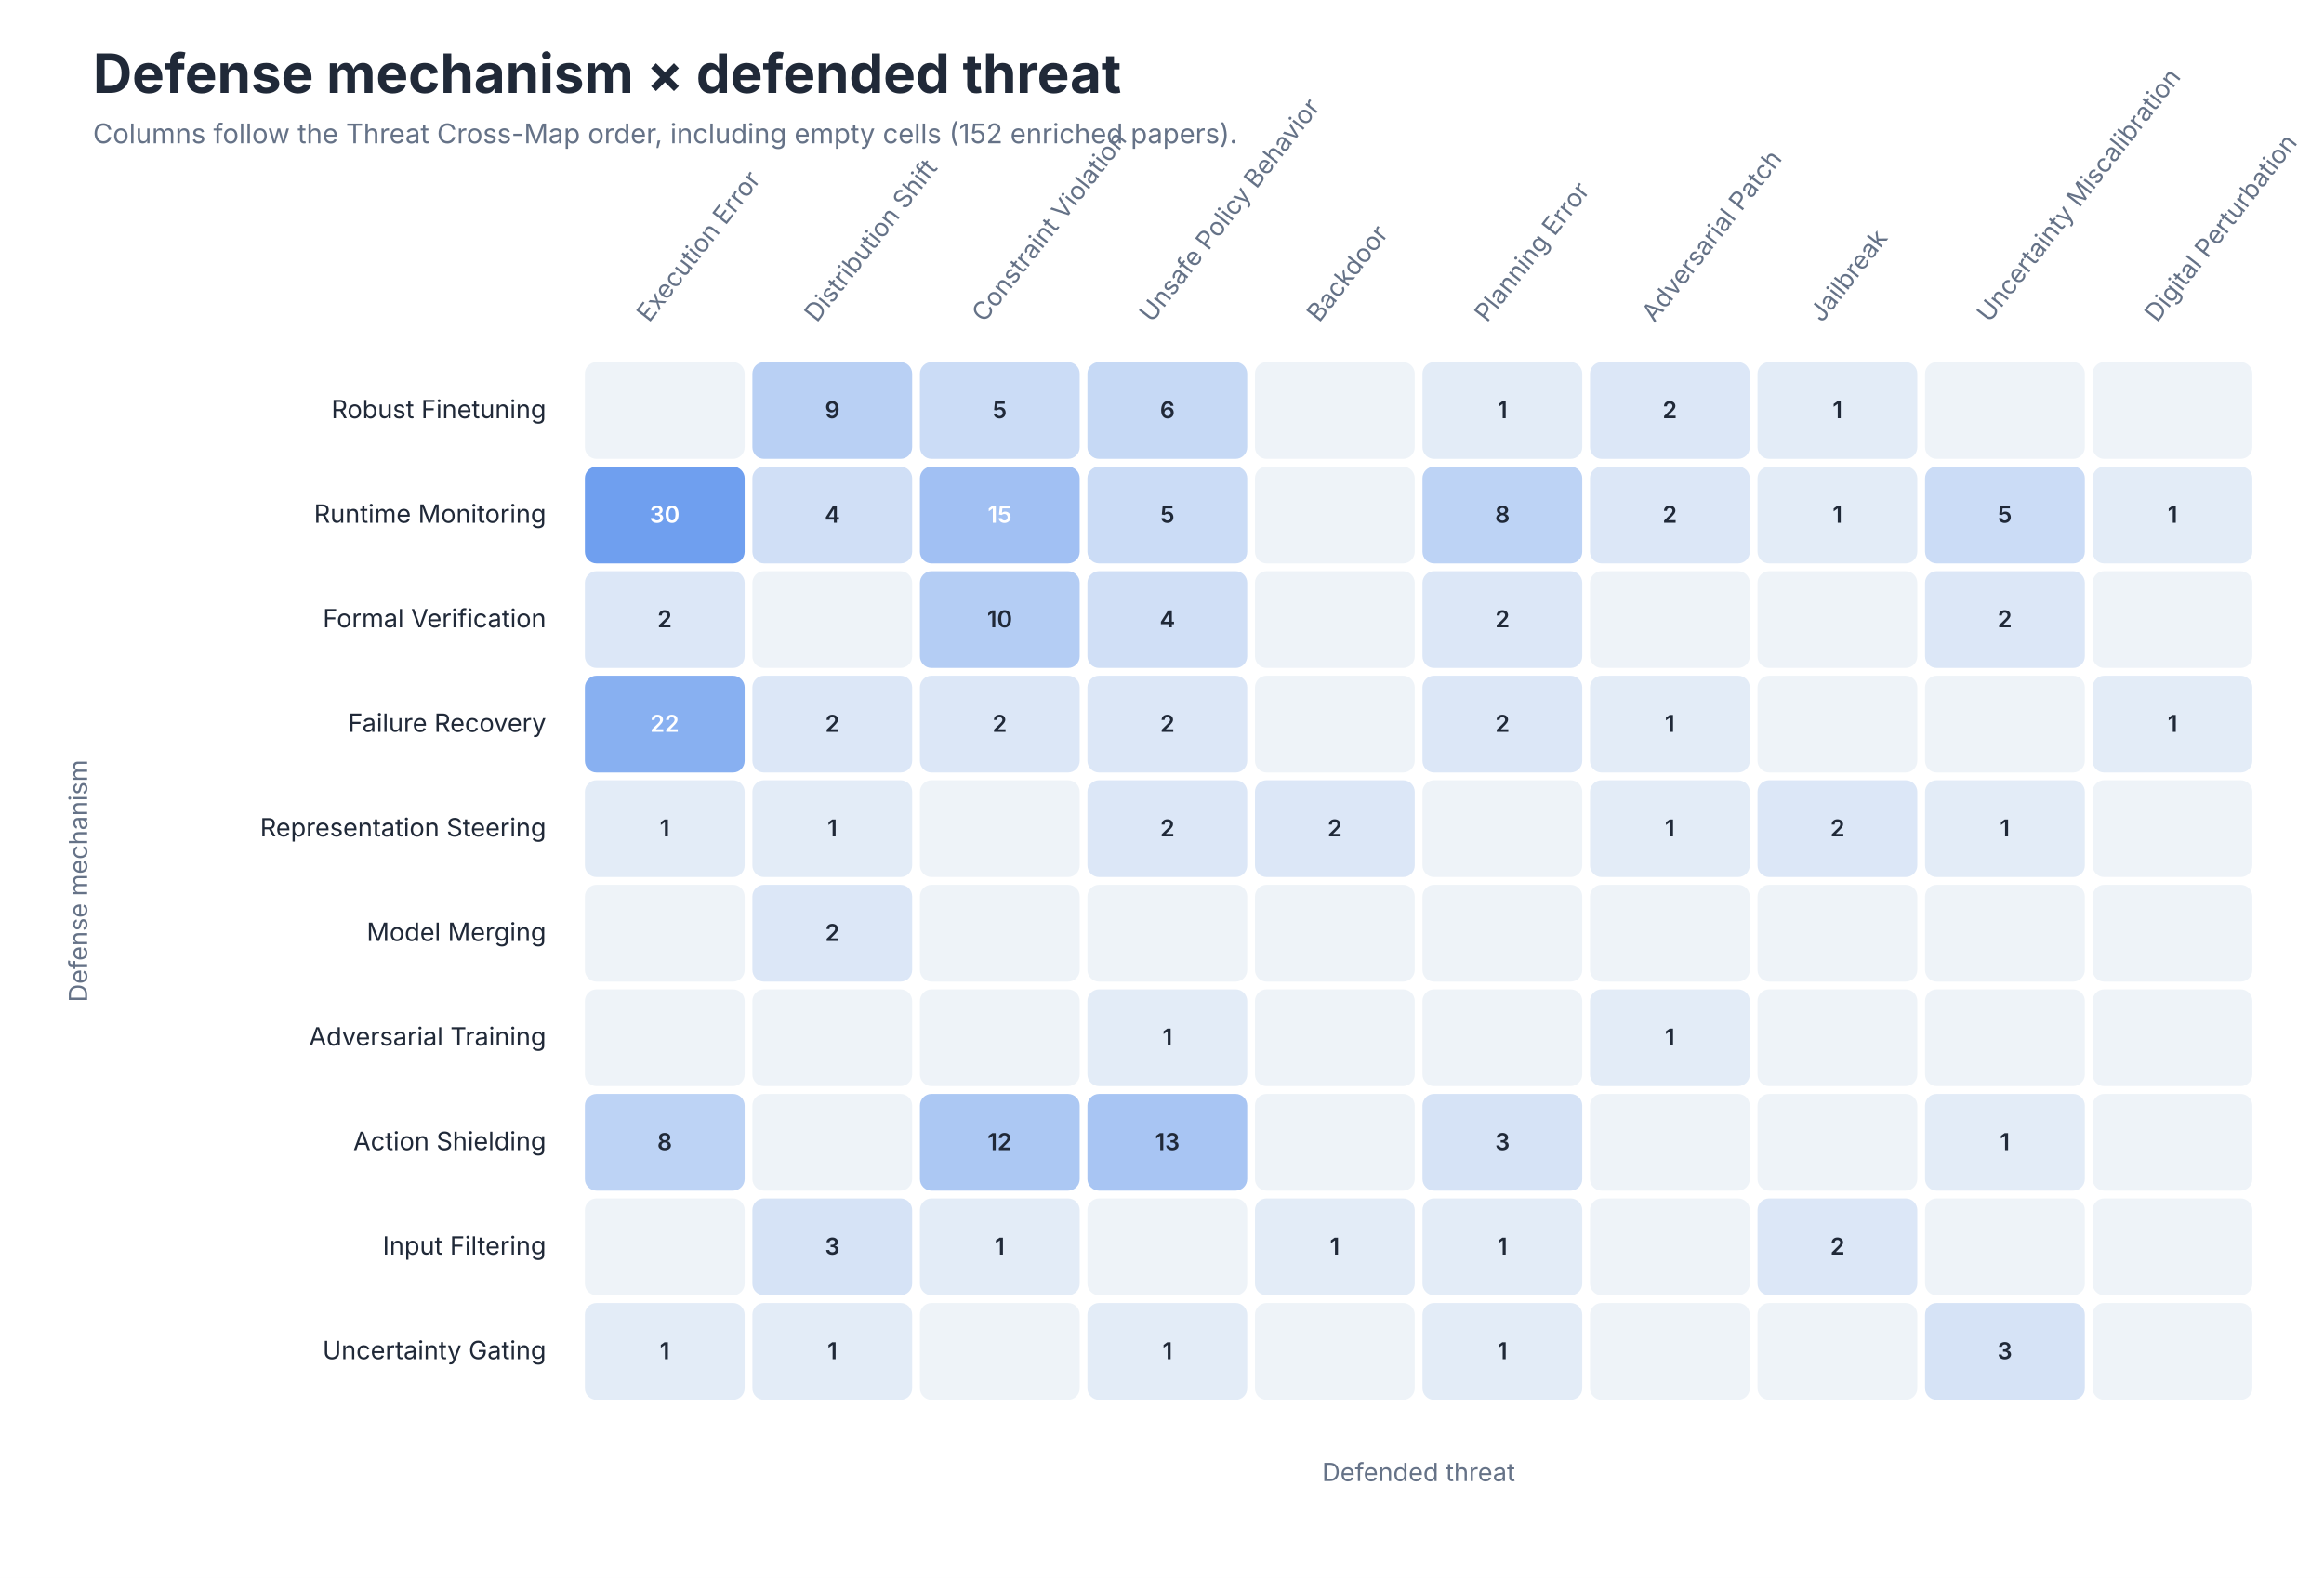
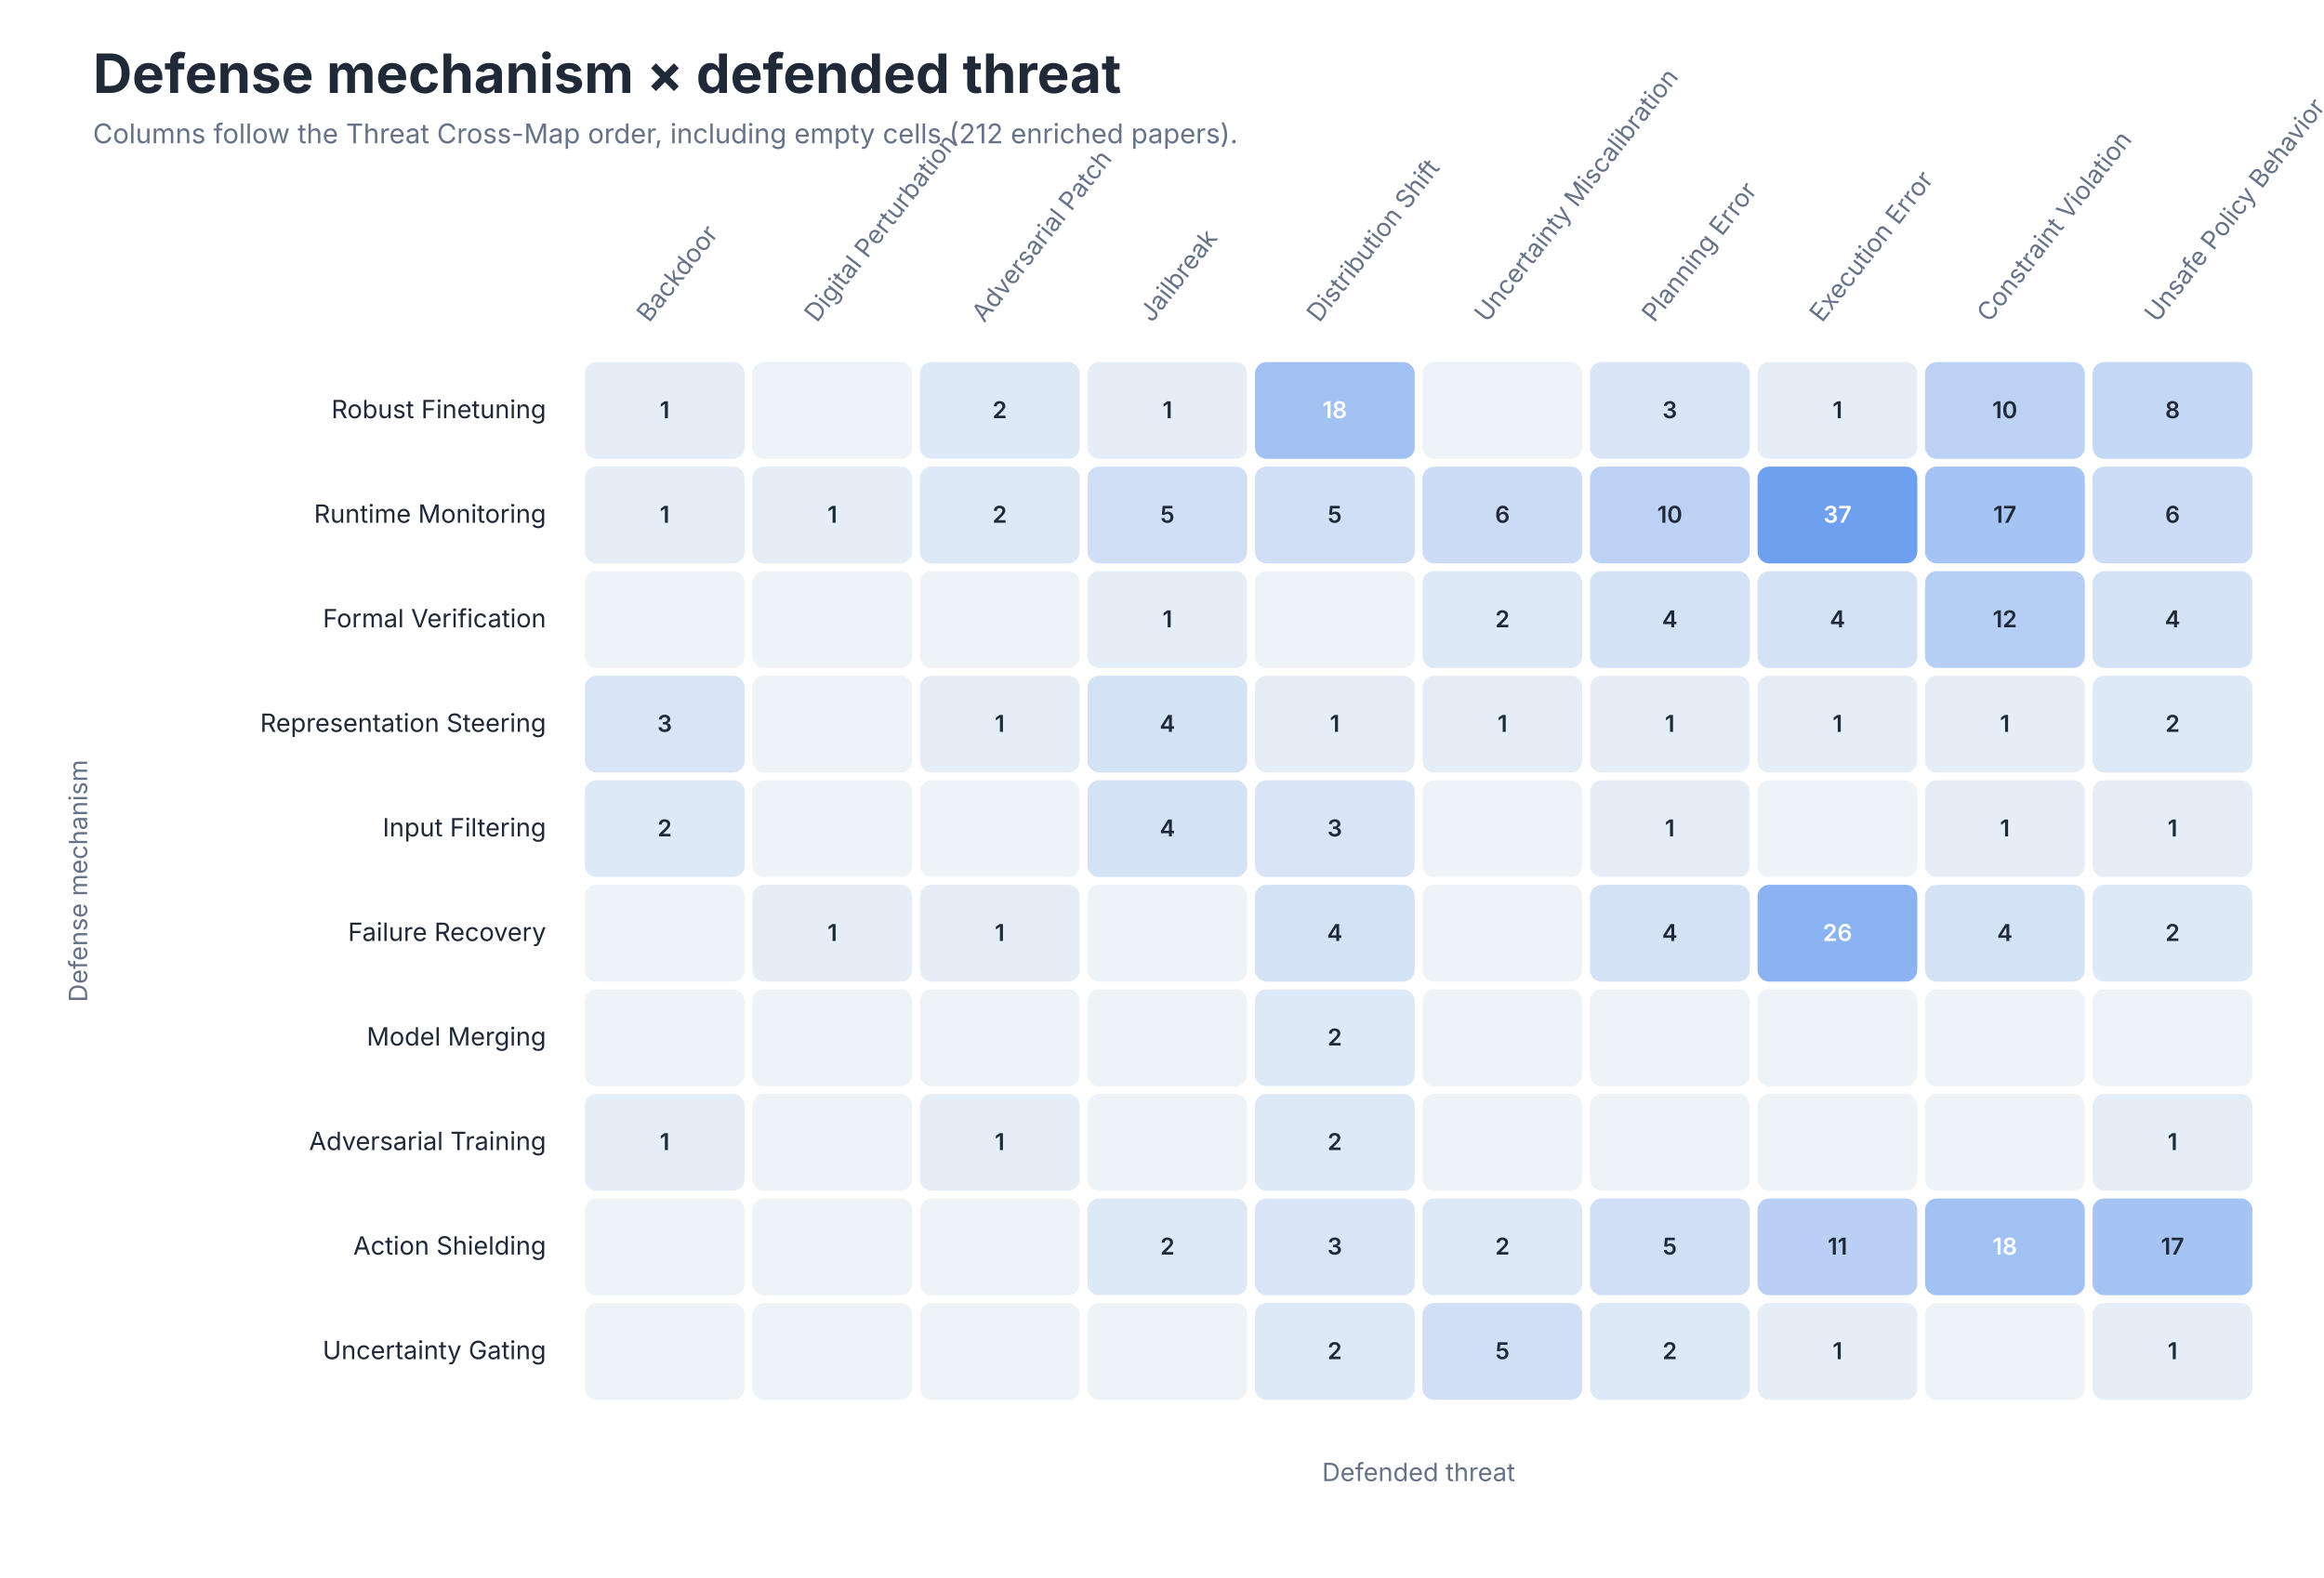
<svg xmlns="http://www.w3.org/2000/svg" role="img" aria-labelledby="title desc" viewBox="0 0 1200 815">
  <style>
text { font-family: -apple-system, BlinkMacSystemFont, 'Segoe UI', sans-serif; }
.title { font-size: 28px; font-weight: 650; fill: #202938; }
.subtitle { font-size: 14px; fill: #657287; }
.axis { font-size: 13px; fill: #657287; }
.label { font-size: 13px; fill: #202938; }
.small { font-size: 11px; fill: #657287; }
</style>
  <rect width="1200" height="815" fill="#FFFFFF" />
  <text class="title" x="48" y="48">Defense mechanism × defended threat</text>
-   <text class="subtitle" x="48" y="74">Columns follow the Threat Cross-Map order, including empty cells (152 enriched papers).</text>
-   <text class="axis" text-anchor="start" transform="translate(335.2 167) rotate(-52)">Execution Error</text>
-   <text class="axis" text-anchor="start" transform="translate(421.8 167) rotate(-52)">Distribution Shift</text>
-   <text class="axis" text-anchor="start" transform="translate(508.2 167) rotate(-52)">Constraint Violation</text>
-   <text class="axis" text-anchor="start" transform="translate(594.8 167) rotate(-52)">Unsafe Policy Behavior</text>
-   <text class="axis" text-anchor="start" transform="translate(681.2 167) rotate(-52)">Backdoor</text>
-   <text class="axis" text-anchor="start" transform="translate(767.8 167) rotate(-52)">Planning Error</text>
-   <text class="axis" text-anchor="start" transform="translate(854.2 167) rotate(-52)">Adversarial Patch</text>
-   <text class="axis" text-anchor="start" transform="translate(940.8 167) rotate(-52)">Jailbreak</text>
-   <text class="axis" text-anchor="start" transform="translate(1027.2 167) rotate(-52)">Uncertainty Miscalibration</text>
-   <text class="axis" text-anchor="start" transform="translate(1113.8 167) rotate(-52)">Digital Perturbation</text>
+   <text class="subtitle" x="48" y="74">Columns follow the Threat Cross-Map order, including empty cells (212 enriched papers).</text>
+   <text class="axis" text-anchor="start" transform="translate(335.2 167) rotate(-52)">Backdoor</text>
+   <text class="axis" text-anchor="start" transform="translate(421.8 167) rotate(-52)">Digital Perturbation</text>
+   <text class="axis" text-anchor="start" transform="translate(508.2 167) rotate(-52)">Adversarial Patch</text>
+   <text class="axis" text-anchor="start" transform="translate(594.8 167) rotate(-52)">Jailbreak</text>
+   <text class="axis" text-anchor="start" transform="translate(681.2 167) rotate(-52)">Distribution Shift</text>
+   <text class="axis" text-anchor="start" transform="translate(767.8 167) rotate(-52)">Uncertainty Miscalibration</text>
+   <text class="axis" text-anchor="start" transform="translate(854.2 167) rotate(-52)">Planning Error</text>
+   <text class="axis" text-anchor="start" transform="translate(940.8 167) rotate(-52)">Execution Error</text>
+   <text class="axis" text-anchor="start" transform="translate(1027.2 167) rotate(-52)">Constraint Violation</text>
+   <text class="axis" text-anchor="start" transform="translate(1113.8 167) rotate(-52)">Unsafe Policy Behavior</text>
  <text class="label" x="282" y="216.0" text-anchor="end">Robust Finetuning</text>
-   <rect x="302.0" y="187" width="82.5" height="50" rx="6" fill="#EEF3F8" />
-   <text x="343.2" y="216.0" text-anchor="middle" font-size="12" font-weight="600" fill="#202938" />
-   <rect x="388.5" y="187" width="82.5" height="50" rx="6" fill="#B9D0F4" />
-   <text x="429.8" y="216.0" text-anchor="middle" font-size="12" font-weight="600" fill="#202938">9</text>
-   <rect x="475.0" y="187" width="82.5" height="50" rx="6" fill="#CBDCF6" />
-   <text x="516.2" y="216.0" text-anchor="middle" font-size="12" font-weight="600" fill="#202938">5</text>
-   <rect x="561.5" y="187" width="82.5" height="50" rx="6" fill="#C6D9F5" />
-   <text x="602.8" y="216.0" text-anchor="middle" font-size="12" font-weight="600" fill="#202938">6</text>
-   <rect x="648.0" y="187" width="82.5" height="50" rx="6" fill="#EEF3F8" />
-   <text x="689.2" y="216.0" text-anchor="middle" font-size="12" font-weight="600" fill="#202938" />
-   <rect x="734.5" y="187" width="82.5" height="50" rx="6" fill="#E3ECF7" />
-   <text x="775.8" y="216.0" text-anchor="middle" font-size="12" font-weight="600" fill="#202938">1</text>
-   <rect x="821.0" y="187" width="82.5" height="50" rx="6" fill="#DCE7F7" />
-   <text x="862.2" y="216.0" text-anchor="middle" font-size="12" font-weight="600" fill="#202938">2</text>
-   <rect x="907.5" y="187" width="82.5" height="50" rx="6" fill="#E3ECF7" />
+   <rect x="302.0" y="187" width="82.5" height="50" rx="6" fill="#E5EDF7" />
+   <text x="343.2" y="216.0" text-anchor="middle" font-size="12" font-weight="600" fill="#202938">1</text>
+   <rect x="388.5" y="187" width="82.5" height="50" rx="6" fill="#EEF3F8" />
+   <text x="429.8" y="216.0" text-anchor="middle" font-size="12" font-weight="600" fill="#202938" />
+   <rect x="475.0" y="187" width="82.5" height="50" rx="6" fill="#DEE9F7" />
+   <text x="516.2" y="216.0" text-anchor="middle" font-size="12" font-weight="600" fill="#202938">2</text>
+   <rect x="561.5" y="187" width="82.5" height="50" rx="6" fill="#E5EDF7" />
+   <text x="602.8" y="216.0" text-anchor="middle" font-size="12" font-weight="600" fill="#202938">1</text>
+   <rect x="648.0" y="187" width="82.5" height="50" rx="6" fill="#A2C1F3" />
+   <text x="689.2" y="216.0" text-anchor="middle" font-size="12" font-weight="600" fill="#FFFFFF">18</text>
+   <rect x="734.5" y="187" width="82.5" height="50" rx="6" fill="#EEF3F8" />
+   <text x="775.8" y="216.0" text-anchor="middle" font-size="12" font-weight="600" fill="#202938" />
+   <rect x="821.0" y="187" width="82.5" height="50" rx="6" fill="#D9E5F7" />
+   <text x="862.2" y="216.0" text-anchor="middle" font-size="12" font-weight="600" fill="#202938">3</text>
+   <rect x="907.5" y="187" width="82.5" height="50" rx="6" fill="#E5EDF7" />
  <text x="948.8" y="216.0" text-anchor="middle" font-size="12" font-weight="600" fill="#202938">1</text>
-   <rect x="994.0" y="187" width="82.5" height="50" rx="6" fill="#EEF3F8" />
-   <text x="1035.2" y="216.0" text-anchor="middle" font-size="12" font-weight="600" fill="#202938" />
-   <rect x="1080.5" y="187" width="82.5" height="50" rx="6" fill="#EEF3F8" />
-   <text x="1121.8" y="216.0" text-anchor="middle" font-size="12" font-weight="600" fill="#202938" />
+   <rect x="994.0" y="187" width="82.5" height="50" rx="6" fill="#BCD2F4" />
+   <text x="1035.2" y="216.0" text-anchor="middle" font-size="12" font-weight="600" fill="#202938">10</text>
+   <rect x="1080.5" y="187" width="82.5" height="50" rx="6" fill="#C4D7F5" />
+   <text x="1121.8" y="216.0" text-anchor="middle" font-size="12" font-weight="600" fill="#202938">8</text>
  <text class="label" x="282" y="270.0" text-anchor="end">Runtime Monitoring</text>
-   <rect x="302.0" y="241" width="82.5" height="50" rx="6" fill="#6F9FEF" />
-   <text x="343.2" y="270.0" text-anchor="middle" font-size="12" font-weight="600" fill="#FFFFFF">30</text>
-   <rect x="388.5" y="241" width="82.5" height="50" rx="6" fill="#D0DFF6" />
-   <text x="429.8" y="270.0" text-anchor="middle" font-size="12" font-weight="600" fill="#202938">4</text>
-   <rect x="475.0" y="241" width="82.5" height="50" rx="6" fill="#A1C0F3" />
-   <text x="516.2" y="270.0" text-anchor="middle" font-size="12" font-weight="600" fill="#FFFFFF">15</text>
-   <rect x="561.5" y="241" width="82.5" height="50" rx="6" fill="#CBDCF6" />
+   <rect x="302.0" y="241" width="82.5" height="50" rx="6" fill="#E5EDF7" />
+   <text x="343.2" y="270.0" text-anchor="middle" font-size="12" font-weight="600" fill="#202938">1</text>
+   <rect x="388.5" y="241" width="82.5" height="50" rx="6" fill="#E5EDF7" />
+   <text x="429.8" y="270.0" text-anchor="middle" font-size="12" font-weight="600" fill="#202938">1</text>
+   <rect x="475.0" y="241" width="82.5" height="50" rx="6" fill="#DEE9F7" />
+   <text x="516.2" y="270.0" text-anchor="middle" font-size="12" font-weight="600" fill="#202938">2</text>
+   <rect x="561.5" y="241" width="82.5" height="50" rx="6" fill="#D0DFF6" />
  <text x="602.8" y="270.0" text-anchor="middle" font-size="12" font-weight="600" fill="#202938">5</text>
-   <rect x="648.0" y="241" width="82.5" height="50" rx="6" fill="#EEF3F8" />
-   <text x="689.2" y="270.0" text-anchor="middle" font-size="12" font-weight="600" fill="#202938" />
-   <rect x="734.5" y="241" width="82.5" height="50" rx="6" fill="#BDD3F5" />
-   <text x="775.8" y="270.0" text-anchor="middle" font-size="12" font-weight="600" fill="#202938">8</text>
-   <rect x="821.0" y="241" width="82.5" height="50" rx="6" fill="#DCE7F7" />
-   <text x="862.2" y="270.0" text-anchor="middle" font-size="12" font-weight="600" fill="#202938">2</text>
-   <rect x="907.5" y="241" width="82.5" height="50" rx="6" fill="#E3ECF7" />
-   <text x="948.8" y="270.0" text-anchor="middle" font-size="12" font-weight="600" fill="#202938">1</text>
-   <rect x="994.0" y="241" width="82.5" height="50" rx="6" fill="#CBDCF6" />
-   <text x="1035.2" y="270.0" text-anchor="middle" font-size="12" font-weight="600" fill="#202938">5</text>
-   <rect x="1080.5" y="241" width="82.5" height="50" rx="6" fill="#E3ECF7" />
-   <text x="1121.8" y="270.0" text-anchor="middle" font-size="12" font-weight="600" fill="#202938">1</text>
+   <rect x="648.0" y="241" width="82.5" height="50" rx="6" fill="#D0DFF6" />
+   <text x="689.2" y="270.0" text-anchor="middle" font-size="12" font-weight="600" fill="#202938">5</text>
+   <rect x="734.5" y="241" width="82.5" height="50" rx="6" fill="#CCDCF6" />
+   <text x="775.8" y="270.0" text-anchor="middle" font-size="12" font-weight="600" fill="#202938">6</text>
+   <rect x="821.0" y="241" width="82.5" height="50" rx="6" fill="#BCD2F4" />
+   <text x="862.2" y="270.0" text-anchor="middle" font-size="12" font-weight="600" fill="#202938">10</text>
+   <rect x="907.5" y="241" width="82.5" height="50" rx="6" fill="#6F9FEF" />
+   <text x="948.8" y="270.0" text-anchor="middle" font-size="12" font-weight="600" fill="#FFFFFF">37</text>
+   <rect x="994.0" y="241" width="82.5" height="50" rx="6" fill="#A5C3F3" />
+   <text x="1035.2" y="270.0" text-anchor="middle" font-size="12" font-weight="600" fill="#202938">17</text>
+   <rect x="1080.5" y="241" width="82.5" height="50" rx="6" fill="#CCDCF6" />
+   <text x="1121.8" y="270.0" text-anchor="middle" font-size="12" font-weight="600" fill="#202938">6</text>
  <text class="label" x="282" y="324.0" text-anchor="end">Formal Verification</text>
-   <rect x="302.0" y="295" width="82.5" height="50" rx="6" fill="#DCE7F7" />
-   <text x="343.2" y="324.0" text-anchor="middle" font-size="12" font-weight="600" fill="#202938">2</text>
+   <rect x="302.0" y="295" width="82.5" height="50" rx="6" fill="#EEF3F8" />
+   <text x="343.2" y="324.0" text-anchor="middle" font-size="12" font-weight="600" fill="#202938" />
  <rect x="388.5" y="295" width="82.5" height="50" rx="6" fill="#EEF3F8" />
  <text x="429.8" y="324.0" text-anchor="middle" font-size="12" font-weight="600" fill="#202938" />
-   <rect x="475.0" y="295" width="82.5" height="50" rx="6" fill="#B4CDF4" />
-   <text x="516.2" y="324.0" text-anchor="middle" font-size="12" font-weight="600" fill="#202938">10</text>
-   <rect x="561.5" y="295" width="82.5" height="50" rx="6" fill="#D0DFF6" />
-   <text x="602.8" y="324.0" text-anchor="middle" font-size="12" font-weight="600" fill="#202938">4</text>
+   <rect x="475.0" y="295" width="82.5" height="50" rx="6" fill="#EEF3F8" />
+   <text x="516.2" y="324.0" text-anchor="middle" font-size="12" font-weight="600" fill="#202938" />
+   <rect x="561.5" y="295" width="82.5" height="50" rx="6" fill="#E5EDF7" />
+   <text x="602.8" y="324.0" text-anchor="middle" font-size="12" font-weight="600" fill="#202938">1</text>
  <rect x="648.0" y="295" width="82.5" height="50" rx="6" fill="#EEF3F8" />
  <text x="689.2" y="324.0" text-anchor="middle" font-size="12" font-weight="600" fill="#202938" />
-   <rect x="734.5" y="295" width="82.5" height="50" rx="6" fill="#DCE7F7" />
+   <rect x="734.5" y="295" width="82.5" height="50" rx="6" fill="#DEE9F7" />
  <text x="775.8" y="324.0" text-anchor="middle" font-size="12" font-weight="600" fill="#202938">2</text>
-   <rect x="821.0" y="295" width="82.5" height="50" rx="6" fill="#EEF3F8" />
-   <text x="862.2" y="324.0" text-anchor="middle" font-size="12" font-weight="600" fill="#202938" />
-   <rect x="907.5" y="295" width="82.5" height="50" rx="6" fill="#EEF3F8" />
-   <text x="948.8" y="324.0" text-anchor="middle" font-size="12" font-weight="600" fill="#202938" />
-   <rect x="994.0" y="295" width="82.5" height="50" rx="6" fill="#DCE7F7" />
-   <text x="1035.2" y="324.0" text-anchor="middle" font-size="12" font-weight="600" fill="#202938">2</text>
-   <rect x="1080.5" y="295" width="82.5" height="50" rx="6" fill="#EEF3F8" />
-   <text x="1121.8" y="324.0" text-anchor="middle" font-size="12" font-weight="600" fill="#202938" />
-   <text class="label" x="282" y="378.0" text-anchor="end">Failure Recovery</text>
-   <rect x="302.0" y="349" width="82.5" height="50" rx="6" fill="#88B0F1" />
-   <text x="343.2" y="378.0" text-anchor="middle" font-size="12" font-weight="600" fill="#FFFFFF">22</text>
-   <rect x="388.5" y="349" width="82.5" height="50" rx="6" fill="#DCE7F7" />
-   <text x="429.8" y="378.0" text-anchor="middle" font-size="12" font-weight="600" fill="#202938">2</text>
-   <rect x="475.0" y="349" width="82.5" height="50" rx="6" fill="#DCE7F7" />
-   <text x="516.2" y="378.0" text-anchor="middle" font-size="12" font-weight="600" fill="#202938">2</text>
-   <rect x="561.5" y="349" width="82.5" height="50" rx="6" fill="#DCE7F7" />
-   <text x="602.8" y="378.0" text-anchor="middle" font-size="12" font-weight="600" fill="#202938">2</text>
-   <rect x="648.0" y="349" width="82.5" height="50" rx="6" fill="#EEF3F8" />
-   <text x="689.2" y="378.0" text-anchor="middle" font-size="12" font-weight="600" fill="#202938" />
-   <rect x="734.5" y="349" width="82.5" height="50" rx="6" fill="#DCE7F7" />
-   <text x="775.8" y="378.0" text-anchor="middle" font-size="12" font-weight="600" fill="#202938">2</text>
-   <rect x="821.0" y="349" width="82.5" height="50" rx="6" fill="#E3ECF7" />
+   <rect x="821.0" y="295" width="82.5" height="50" rx="6" fill="#D4E2F6" />
+   <text x="862.2" y="324.0" text-anchor="middle" font-size="12" font-weight="600" fill="#202938">4</text>
+   <rect x="907.5" y="295" width="82.5" height="50" rx="6" fill="#D4E2F6" />
+   <text x="948.8" y="324.0" text-anchor="middle" font-size="12" font-weight="600" fill="#202938">4</text>
+   <rect x="994.0" y="295" width="82.5" height="50" rx="6" fill="#B6CEF4" />
+   <text x="1035.2" y="324.0" text-anchor="middle" font-size="12" font-weight="600" fill="#202938">12</text>
+   <rect x="1080.5" y="295" width="82.5" height="50" rx="6" fill="#D4E2F6" />
+   <text x="1121.8" y="324.0" text-anchor="middle" font-size="12" font-weight="600" fill="#202938">4</text>
+   <text class="label" x="282" y="378.0" text-anchor="end">Representation Steering</text>
+   <rect x="302.0" y="349" width="82.5" height="50" rx="6" fill="#D9E5F7" />
+   <text x="343.2" y="378.0" text-anchor="middle" font-size="12" font-weight="600" fill="#202938">3</text>
+   <rect x="388.5" y="349" width="82.5" height="50" rx="6" fill="#EEF3F8" />
+   <text x="429.8" y="378.0" text-anchor="middle" font-size="12" font-weight="600" fill="#202938" />
+   <rect x="475.0" y="349" width="82.5" height="50" rx="6" fill="#E5EDF7" />
+   <text x="516.2" y="378.0" text-anchor="middle" font-size="12" font-weight="600" fill="#202938">1</text>
+   <rect x="561.5" y="349" width="82.5" height="50" rx="6" fill="#D4E2F6" />
+   <text x="602.8" y="378.0" text-anchor="middle" font-size="12" font-weight="600" fill="#202938">4</text>
+   <rect x="648.0" y="349" width="82.5" height="50" rx="6" fill="#E5EDF7" />
+   <text x="689.2" y="378.0" text-anchor="middle" font-size="12" font-weight="600" fill="#202938">1</text>
+   <rect x="734.5" y="349" width="82.5" height="50" rx="6" fill="#E5EDF7" />
+   <text x="775.8" y="378.0" text-anchor="middle" font-size="12" font-weight="600" fill="#202938">1</text>
+   <rect x="821.0" y="349" width="82.5" height="50" rx="6" fill="#E5EDF7" />
  <text x="862.2" y="378.0" text-anchor="middle" font-size="12" font-weight="600" fill="#202938">1</text>
-   <rect x="907.5" y="349" width="82.5" height="50" rx="6" fill="#EEF3F8" />
-   <text x="948.8" y="378.0" text-anchor="middle" font-size="12" font-weight="600" fill="#202938" />
-   <rect x="994.0" y="349" width="82.5" height="50" rx="6" fill="#EEF3F8" />
-   <text x="1035.2" y="378.0" text-anchor="middle" font-size="12" font-weight="600" fill="#202938" />
-   <rect x="1080.5" y="349" width="82.5" height="50" rx="6" fill="#E3ECF7" />
-   <text x="1121.8" y="378.0" text-anchor="middle" font-size="12" font-weight="600" fill="#202938">1</text>
-   <text class="label" x="282" y="432.0" text-anchor="end">Representation Steering</text>
-   <rect x="302.0" y="403" width="82.5" height="50" rx="6" fill="#E3ECF7" />
-   <text x="343.2" y="432.0" text-anchor="middle" font-size="12" font-weight="600" fill="#202938">1</text>
-   <rect x="388.5" y="403" width="82.5" height="50" rx="6" fill="#E3ECF7" />
-   <text x="429.8" y="432.0" text-anchor="middle" font-size="12" font-weight="600" fill="#202938">1</text>
+   <rect x="907.5" y="349" width="82.5" height="50" rx="6" fill="#E5EDF7" />
+   <text x="948.8" y="378.0" text-anchor="middle" font-size="12" font-weight="600" fill="#202938">1</text>
+   <rect x="994.0" y="349" width="82.5" height="50" rx="6" fill="#E5EDF7" />
+   <text x="1035.2" y="378.0" text-anchor="middle" font-size="12" font-weight="600" fill="#202938">1</text>
+   <rect x="1080.5" y="349" width="82.5" height="50" rx="6" fill="#DEE9F7" />
+   <text x="1121.8" y="378.0" text-anchor="middle" font-size="12" font-weight="600" fill="#202938">2</text>
+   <text class="label" x="282" y="432.0" text-anchor="end">Input Filtering</text>
+   <rect x="302.0" y="403" width="82.5" height="50" rx="6" fill="#DEE9F7" />
+   <text x="343.2" y="432.0" text-anchor="middle" font-size="12" font-weight="600" fill="#202938">2</text>
+   <rect x="388.5" y="403" width="82.5" height="50" rx="6" fill="#EEF3F8" />
+   <text x="429.8" y="432.0" text-anchor="middle" font-size="12" font-weight="600" fill="#202938" />
  <rect x="475.0" y="403" width="82.5" height="50" rx="6" fill="#EEF3F8" />
  <text x="516.2" y="432.0" text-anchor="middle" font-size="12" font-weight="600" fill="#202938" />
-   <rect x="561.5" y="403" width="82.5" height="50" rx="6" fill="#DCE7F7" />
-   <text x="602.8" y="432.0" text-anchor="middle" font-size="12" font-weight="600" fill="#202938">2</text>
-   <rect x="648.0" y="403" width="82.5" height="50" rx="6" fill="#DCE7F7" />
-   <text x="689.2" y="432.0" text-anchor="middle" font-size="12" font-weight="600" fill="#202938">2</text>
+   <rect x="561.5" y="403" width="82.5" height="50" rx="6" fill="#D4E2F6" />
+   <text x="602.8" y="432.0" text-anchor="middle" font-size="12" font-weight="600" fill="#202938">4</text>
+   <rect x="648.0" y="403" width="82.5" height="50" rx="6" fill="#D9E5F7" />
+   <text x="689.2" y="432.0" text-anchor="middle" font-size="12" font-weight="600" fill="#202938">3</text>
  <rect x="734.5" y="403" width="82.5" height="50" rx="6" fill="#EEF3F8" />
  <text x="775.8" y="432.0" text-anchor="middle" font-size="12" font-weight="600" fill="#202938" />
-   <rect x="821.0" y="403" width="82.5" height="50" rx="6" fill="#E3ECF7" />
+   <rect x="821.0" y="403" width="82.5" height="50" rx="6" fill="#E5EDF7" />
  <text x="862.2" y="432.0" text-anchor="middle" font-size="12" font-weight="600" fill="#202938">1</text>
-   <rect x="907.5" y="403" width="82.5" height="50" rx="6" fill="#DCE7F7" />
-   <text x="948.8" y="432.0" text-anchor="middle" font-size="12" font-weight="600" fill="#202938">2</text>
-   <rect x="994.0" y="403" width="82.5" height="50" rx="6" fill="#E3ECF7" />
+   <rect x="907.5" y="403" width="82.5" height="50" rx="6" fill="#EEF3F8" />
+   <text x="948.8" y="432.0" text-anchor="middle" font-size="12" font-weight="600" fill="#202938" />
+   <rect x="994.0" y="403" width="82.5" height="50" rx="6" fill="#E5EDF7" />
  <text x="1035.2" y="432.0" text-anchor="middle" font-size="12" font-weight="600" fill="#202938">1</text>
-   <rect x="1080.5" y="403" width="82.5" height="50" rx="6" fill="#EEF3F8" />
-   <text x="1121.8" y="432.0" text-anchor="middle" font-size="12" font-weight="600" fill="#202938" />
-   <text class="label" x="282" y="486.0" text-anchor="end">Model Merging</text>
+   <rect x="1080.5" y="403" width="82.5" height="50" rx="6" fill="#E5EDF7" />
+   <text x="1121.8" y="432.0" text-anchor="middle" font-size="12" font-weight="600" fill="#202938">1</text>
+   <text class="label" x="282" y="486.0" text-anchor="end">Failure Recovery</text>
  <rect x="302.0" y="457" width="82.5" height="50" rx="6" fill="#EEF3F8" />
  <text x="343.2" y="486.0" text-anchor="middle" font-size="12" font-weight="600" fill="#202938" />
-   <rect x="388.5" y="457" width="82.5" height="50" rx="6" fill="#DCE7F7" />
-   <text x="429.8" y="486.0" text-anchor="middle" font-size="12" font-weight="600" fill="#202938">2</text>
-   <rect x="475.0" y="457" width="82.5" height="50" rx="6" fill="#EEF3F8" />
-   <text x="516.2" y="486.0" text-anchor="middle" font-size="12" font-weight="600" fill="#202938" />
+   <rect x="388.5" y="457" width="82.5" height="50" rx="6" fill="#E5EDF7" />
+   <text x="429.8" y="486.0" text-anchor="middle" font-size="12" font-weight="600" fill="#202938">1</text>
+   <rect x="475.0" y="457" width="82.5" height="50" rx="6" fill="#E5EDF7" />
+   <text x="516.2" y="486.0" text-anchor="middle" font-size="12" font-weight="600" fill="#202938">1</text>
  <rect x="561.5" y="457" width="82.5" height="50" rx="6" fill="#EEF3F8" />
  <text x="602.8" y="486.0" text-anchor="middle" font-size="12" font-weight="600" fill="#202938" />
-   <rect x="648.0" y="457" width="82.5" height="50" rx="6" fill="#EEF3F8" />
-   <text x="689.2" y="486.0" text-anchor="middle" font-size="12" font-weight="600" fill="#202938" />
+   <rect x="648.0" y="457" width="82.5" height="50" rx="6" fill="#D4E2F6" />
+   <text x="689.2" y="486.0" text-anchor="middle" font-size="12" font-weight="600" fill="#202938">4</text>
  <rect x="734.5" y="457" width="82.5" height="50" rx="6" fill="#EEF3F8" />
  <text x="775.8" y="486.0" text-anchor="middle" font-size="12" font-weight="600" fill="#202938" />
-   <rect x="821.0" y="457" width="82.5" height="50" rx="6" fill="#EEF3F8" />
-   <text x="862.2" y="486.0" text-anchor="middle" font-size="12" font-weight="600" fill="#202938" />
-   <rect x="907.5" y="457" width="82.5" height="50" rx="6" fill="#EEF3F8" />
-   <text x="948.8" y="486.0" text-anchor="middle" font-size="12" font-weight="600" fill="#202938" />
-   <rect x="994.0" y="457" width="82.5" height="50" rx="6" fill="#EEF3F8" />
-   <text x="1035.2" y="486.0" text-anchor="middle" font-size="12" font-weight="600" fill="#202938" />
-   <rect x="1080.5" y="457" width="82.5" height="50" rx="6" fill="#EEF3F8" />
-   <text x="1121.8" y="486.0" text-anchor="middle" font-size="12" font-weight="600" fill="#202938" />
-   <text class="label" x="282" y="540.0" text-anchor="end">Adversarial Training</text>
+   <rect x="821.0" y="457" width="82.5" height="50" rx="6" fill="#D4E2F6" />
+   <text x="862.2" y="486.0" text-anchor="middle" font-size="12" font-weight="600" fill="#202938">4</text>
+   <rect x="907.5" y="457" width="82.5" height="50" rx="6" fill="#8BB2F1" />
+   <text x="948.8" y="486.0" text-anchor="middle" font-size="12" font-weight="600" fill="#FFFFFF">26</text>
+   <rect x="994.0" y="457" width="82.5" height="50" rx="6" fill="#D4E2F6" />
+   <text x="1035.2" y="486.0" text-anchor="middle" font-size="12" font-weight="600" fill="#202938">4</text>
+   <rect x="1080.5" y="457" width="82.5" height="50" rx="6" fill="#DEE9F7" />
+   <text x="1121.8" y="486.0" text-anchor="middle" font-size="12" font-weight="600" fill="#202938">2</text>
+   <text class="label" x="282" y="540.0" text-anchor="end">Model Merging</text>
  <rect x="302.0" y="511" width="82.5" height="50" rx="6" fill="#EEF3F8" />
  <text x="343.2" y="540.0" text-anchor="middle" font-size="12" font-weight="600" fill="#202938" />
  <rect x="388.5" y="511" width="82.5" height="50" rx="6" fill="#EEF3F8" />
  <text x="429.8" y="540.0" text-anchor="middle" font-size="12" font-weight="600" fill="#202938" />
  <rect x="475.0" y="511" width="82.5" height="50" rx="6" fill="#EEF3F8" />
  <text x="516.2" y="540.0" text-anchor="middle" font-size="12" font-weight="600" fill="#202938" />
-   <rect x="561.5" y="511" width="82.5" height="50" rx="6" fill="#E3ECF7" />
-   <text x="602.8" y="540.0" text-anchor="middle" font-size="12" font-weight="600" fill="#202938">1</text>
-   <rect x="648.0" y="511" width="82.5" height="50" rx="6" fill="#EEF3F8" />
-   <text x="689.2" y="540.0" text-anchor="middle" font-size="12" font-weight="600" fill="#202938" />
+   <rect x="561.5" y="511" width="82.5" height="50" rx="6" fill="#EEF3F8" />
+   <text x="602.8" y="540.0" text-anchor="middle" font-size="12" font-weight="600" fill="#202938" />
+   <rect x="648.0" y="511" width="82.5" height="50" rx="6" fill="#DEE9F7" />
+   <text x="689.2" y="540.0" text-anchor="middle" font-size="12" font-weight="600" fill="#202938">2</text>
  <rect x="734.5" y="511" width="82.5" height="50" rx="6" fill="#EEF3F8" />
  <text x="775.8" y="540.0" text-anchor="middle" font-size="12" font-weight="600" fill="#202938" />
-   <rect x="821.0" y="511" width="82.5" height="50" rx="6" fill="#E3ECF7" />
-   <text x="862.2" y="540.0" text-anchor="middle" font-size="12" font-weight="600" fill="#202938">1</text>
+   <rect x="821.0" y="511" width="82.5" height="50" rx="6" fill="#EEF3F8" />
+   <text x="862.2" y="540.0" text-anchor="middle" font-size="12" font-weight="600" fill="#202938" />
  <rect x="907.5" y="511" width="82.5" height="50" rx="6" fill="#EEF3F8" />
  <text x="948.8" y="540.0" text-anchor="middle" font-size="12" font-weight="600" fill="#202938" />
  <rect x="994.0" y="511" width="82.5" height="50" rx="6" fill="#EEF3F8" />
  <text x="1035.2" y="540.0" text-anchor="middle" font-size="12" font-weight="600" fill="#202938" />
  <rect x="1080.5" y="511" width="82.5" height="50" rx="6" fill="#EEF3F8" />
  <text x="1121.8" y="540.0" text-anchor="middle" font-size="12" font-weight="600" fill="#202938" />
-   <text class="label" x="282" y="594.0" text-anchor="end">Action Shielding</text>
-   <rect x="302.0" y="565" width="82.5" height="50" rx="6" fill="#BDD3F5" />
-   <text x="343.2" y="594.0" text-anchor="middle" font-size="12" font-weight="600" fill="#202938">8</text>
+   <text class="label" x="282" y="594.0" text-anchor="end">Adversarial Training</text>
+   <rect x="302.0" y="565" width="82.5" height="50" rx="6" fill="#E5EDF7" />
+   <text x="343.2" y="594.0" text-anchor="middle" font-size="12" font-weight="600" fill="#202938">1</text>
  <rect x="388.5" y="565" width="82.5" height="50" rx="6" fill="#EEF3F8" />
  <text x="429.8" y="594.0" text-anchor="middle" font-size="12" font-weight="600" fill="#202938" />
-   <rect x="475.0" y="565" width="82.5" height="50" rx="6" fill="#ACC8F3" />
-   <text x="516.2" y="594.0" text-anchor="middle" font-size="12" font-weight="600" fill="#202938">12</text>
-   <rect x="561.5" y="565" width="82.5" height="50" rx="6" fill="#A8C5F3" />
-   <text x="602.8" y="594.0" text-anchor="middle" font-size="12" font-weight="600" fill="#202938">13</text>
-   <rect x="648.0" y="565" width="82.5" height="50" rx="6" fill="#EEF3F8" />
-   <text x="689.2" y="594.0" text-anchor="middle" font-size="12" font-weight="600" fill="#202938" />
-   <rect x="734.5" y="565" width="82.5" height="50" rx="6" fill="#D6E3F6" />
-   <text x="775.8" y="594.0" text-anchor="middle" font-size="12" font-weight="600" fill="#202938">3</text>
+   <rect x="475.0" y="565" width="82.5" height="50" rx="6" fill="#E5EDF7" />
+   <text x="516.2" y="594.0" text-anchor="middle" font-size="12" font-weight="600" fill="#202938">1</text>
+   <rect x="561.5" y="565" width="82.5" height="50" rx="6" fill="#EEF3F8" />
+   <text x="602.8" y="594.0" text-anchor="middle" font-size="12" font-weight="600" fill="#202938" />
+   <rect x="648.0" y="565" width="82.5" height="50" rx="6" fill="#DEE9F7" />
+   <text x="689.2" y="594.0" text-anchor="middle" font-size="12" font-weight="600" fill="#202938">2</text>
+   <rect x="734.5" y="565" width="82.5" height="50" rx="6" fill="#EEF3F8" />
+   <text x="775.8" y="594.0" text-anchor="middle" font-size="12" font-weight="600" fill="#202938" />
  <rect x="821.0" y="565" width="82.5" height="50" rx="6" fill="#EEF3F8" />
  <text x="862.2" y="594.0" text-anchor="middle" font-size="12" font-weight="600" fill="#202938" />
  <rect x="907.5" y="565" width="82.5" height="50" rx="6" fill="#EEF3F8" />
  <text x="948.8" y="594.0" text-anchor="middle" font-size="12" font-weight="600" fill="#202938" />
-   <rect x="994.0" y="565" width="82.5" height="50" rx="6" fill="#E3ECF7" />
-   <text x="1035.2" y="594.0" text-anchor="middle" font-size="12" font-weight="600" fill="#202938">1</text>
-   <rect x="1080.5" y="565" width="82.5" height="50" rx="6" fill="#EEF3F8" />
-   <text x="1121.8" y="594.0" text-anchor="middle" font-size="12" font-weight="600" fill="#202938" />
-   <text class="label" x="282" y="648.0" text-anchor="end">Input Filtering</text>
+   <rect x="994.0" y="565" width="82.5" height="50" rx="6" fill="#EEF3F8" />
+   <text x="1035.2" y="594.0" text-anchor="middle" font-size="12" font-weight="600" fill="#202938" />
+   <rect x="1080.5" y="565" width="82.5" height="50" rx="6" fill="#E5EDF7" />
+   <text x="1121.8" y="594.0" text-anchor="middle" font-size="12" font-weight="600" fill="#202938">1</text>
+   <text class="label" x="282" y="648.0" text-anchor="end">Action Shielding</text>
  <rect x="302.0" y="619" width="82.5" height="50" rx="6" fill="#EEF3F8" />
  <text x="343.2" y="648.0" text-anchor="middle" font-size="12" font-weight="600" fill="#202938" />
-   <rect x="388.5" y="619" width="82.5" height="50" rx="6" fill="#D6E3F6" />
-   <text x="429.8" y="648.0" text-anchor="middle" font-size="12" font-weight="600" fill="#202938">3</text>
-   <rect x="475.0" y="619" width="82.5" height="50" rx="6" fill="#E3ECF7" />
-   <text x="516.2" y="648.0" text-anchor="middle" font-size="12" font-weight="600" fill="#202938">1</text>
-   <rect x="561.5" y="619" width="82.5" height="50" rx="6" fill="#EEF3F8" />
-   <text x="602.8" y="648.0" text-anchor="middle" font-size="12" font-weight="600" fill="#202938" />
-   <rect x="648.0" y="619" width="82.5" height="50" rx="6" fill="#E3ECF7" />
-   <text x="689.2" y="648.0" text-anchor="middle" font-size="12" font-weight="600" fill="#202938">1</text>
-   <rect x="734.5" y="619" width="82.5" height="50" rx="6" fill="#E3ECF7" />
-   <text x="775.8" y="648.0" text-anchor="middle" font-size="12" font-weight="600" fill="#202938">1</text>
-   <rect x="821.0" y="619" width="82.5" height="50" rx="6" fill="#EEF3F8" />
-   <text x="862.2" y="648.0" text-anchor="middle" font-size="12" font-weight="600" fill="#202938" />
-   <rect x="907.5" y="619" width="82.5" height="50" rx="6" fill="#DCE7F7" />
-   <text x="948.8" y="648.0" text-anchor="middle" font-size="12" font-weight="600" fill="#202938">2</text>
-   <rect x="994.0" y="619" width="82.5" height="50" rx="6" fill="#EEF3F8" />
-   <text x="1035.2" y="648.0" text-anchor="middle" font-size="12" font-weight="600" fill="#202938" />
-   <rect x="1080.5" y="619" width="82.5" height="50" rx="6" fill="#EEF3F8" />
-   <text x="1121.8" y="648.0" text-anchor="middle" font-size="12" font-weight="600" fill="#202938" />
+   <rect x="388.5" y="619" width="82.5" height="50" rx="6" fill="#EEF3F8" />
+   <text x="429.8" y="648.0" text-anchor="middle" font-size="12" font-weight="600" fill="#202938" />
+   <rect x="475.0" y="619" width="82.5" height="50" rx="6" fill="#EEF3F8" />
+   <text x="516.2" y="648.0" text-anchor="middle" font-size="12" font-weight="600" fill="#202938" />
+   <rect x="561.5" y="619" width="82.5" height="50" rx="6" fill="#DEE9F7" />
+   <text x="602.8" y="648.0" text-anchor="middle" font-size="12" font-weight="600" fill="#202938">2</text>
+   <rect x="648.0" y="619" width="82.5" height="50" rx="6" fill="#D9E5F7" />
+   <text x="689.2" y="648.0" text-anchor="middle" font-size="12" font-weight="600" fill="#202938">3</text>
+   <rect x="734.5" y="619" width="82.5" height="50" rx="6" fill="#DEE9F7" />
+   <text x="775.8" y="648.0" text-anchor="middle" font-size="12" font-weight="600" fill="#202938">2</text>
+   <rect x="821.0" y="619" width="82.5" height="50" rx="6" fill="#D0DFF6" />
+   <text x="862.2" y="648.0" text-anchor="middle" font-size="12" font-weight="600" fill="#202938">5</text>
+   <rect x="907.5" y="619" width="82.5" height="50" rx="6" fill="#B9D0F4" />
+   <text x="948.8" y="648.0" text-anchor="middle" font-size="12" font-weight="600" fill="#202938">11</text>
+   <rect x="994.0" y="619" width="82.5" height="50" rx="6" fill="#A2C1F3" />
+   <text x="1035.2" y="648.0" text-anchor="middle" font-size="12" font-weight="600" fill="#FFFFFF">18</text>
+   <rect x="1080.5" y="619" width="82.5" height="50" rx="6" fill="#A5C3F3" />
+   <text x="1121.8" y="648.0" text-anchor="middle" font-size="12" font-weight="600" fill="#202938">17</text>
  <text class="label" x="282" y="702.0" text-anchor="end">Uncertainty Gating</text>
-   <rect x="302.0" y="673" width="82.5" height="50" rx="6" fill="#E3ECF7" />
-   <text x="343.2" y="702.0" text-anchor="middle" font-size="12" font-weight="600" fill="#202938">1</text>
-   <rect x="388.5" y="673" width="82.5" height="50" rx="6" fill="#E3ECF7" />
-   <text x="429.8" y="702.0" text-anchor="middle" font-size="12" font-weight="600" fill="#202938">1</text>
+   <rect x="302.0" y="673" width="82.5" height="50" rx="6" fill="#EEF3F8" />
+   <text x="343.2" y="702.0" text-anchor="middle" font-size="12" font-weight="600" fill="#202938" />
+   <rect x="388.5" y="673" width="82.5" height="50" rx="6" fill="#EEF3F8" />
+   <text x="429.8" y="702.0" text-anchor="middle" font-size="12" font-weight="600" fill="#202938" />
  <rect x="475.0" y="673" width="82.5" height="50" rx="6" fill="#EEF3F8" />
  <text x="516.2" y="702.0" text-anchor="middle" font-size="12" font-weight="600" fill="#202938" />
-   <rect x="561.5" y="673" width="82.5" height="50" rx="6" fill="#E3ECF7" />
-   <text x="602.8" y="702.0" text-anchor="middle" font-size="12" font-weight="600" fill="#202938">1</text>
-   <rect x="648.0" y="673" width="82.5" height="50" rx="6" fill="#EEF3F8" />
-   <text x="689.2" y="702.0" text-anchor="middle" font-size="12" font-weight="600" fill="#202938" />
-   <rect x="734.5" y="673" width="82.5" height="50" rx="6" fill="#E3ECF7" />
-   <text x="775.8" y="702.0" text-anchor="middle" font-size="12" font-weight="600" fill="#202938">1</text>
-   <rect x="821.0" y="673" width="82.5" height="50" rx="6" fill="#EEF3F8" />
-   <text x="862.2" y="702.0" text-anchor="middle" font-size="12" font-weight="600" fill="#202938" />
-   <rect x="907.5" y="673" width="82.5" height="50" rx="6" fill="#EEF3F8" />
-   <text x="948.8" y="702.0" text-anchor="middle" font-size="12" font-weight="600" fill="#202938" />
-   <rect x="994.0" y="673" width="82.5" height="50" rx="6" fill="#D6E3F6" />
-   <text x="1035.2" y="702.0" text-anchor="middle" font-size="12" font-weight="600" fill="#202938">3</text>
-   <rect x="1080.5" y="673" width="82.5" height="50" rx="6" fill="#EEF3F8" />
-   <text x="1121.8" y="702.0" text-anchor="middle" font-size="12" font-weight="600" fill="#202938" />
+   <rect x="561.5" y="673" width="82.5" height="50" rx="6" fill="#EEF3F8" />
+   <text x="602.8" y="702.0" text-anchor="middle" font-size="12" font-weight="600" fill="#202938" />
+   <rect x="648.0" y="673" width="82.5" height="50" rx="6" fill="#DEE9F7" />
+   <text x="689.2" y="702.0" text-anchor="middle" font-size="12" font-weight="600" fill="#202938">2</text>
+   <rect x="734.5" y="673" width="82.5" height="50" rx="6" fill="#D0DFF6" />
+   <text x="775.8" y="702.0" text-anchor="middle" font-size="12" font-weight="600" fill="#202938">5</text>
+   <rect x="821.0" y="673" width="82.5" height="50" rx="6" fill="#DEE9F7" />
+   <text x="862.2" y="702.0" text-anchor="middle" font-size="12" font-weight="600" fill="#202938">2</text>
+   <rect x="907.5" y="673" width="82.5" height="50" rx="6" fill="#E5EDF7" />
+   <text x="948.8" y="702.0" text-anchor="middle" font-size="12" font-weight="600" fill="#202938">1</text>
+   <rect x="994.0" y="673" width="82.5" height="50" rx="6" fill="#EEF3F8" />
+   <text x="1035.2" y="702.0" text-anchor="middle" font-size="12" font-weight="600" fill="#202938" />
+   <rect x="1080.5" y="673" width="82.5" height="50" rx="6" fill="#E5EDF7" />
+   <text x="1121.8" y="702.0" text-anchor="middle" font-size="12" font-weight="600" fill="#202938">1</text>
  <text class="axis" x="732.5" y="765" text-anchor="middle">Defended threat</text>
  <text class="axis" transform="translate(45 455.0) rotate(-90)" text-anchor="middle">Defense mechanism</text>
</svg>
